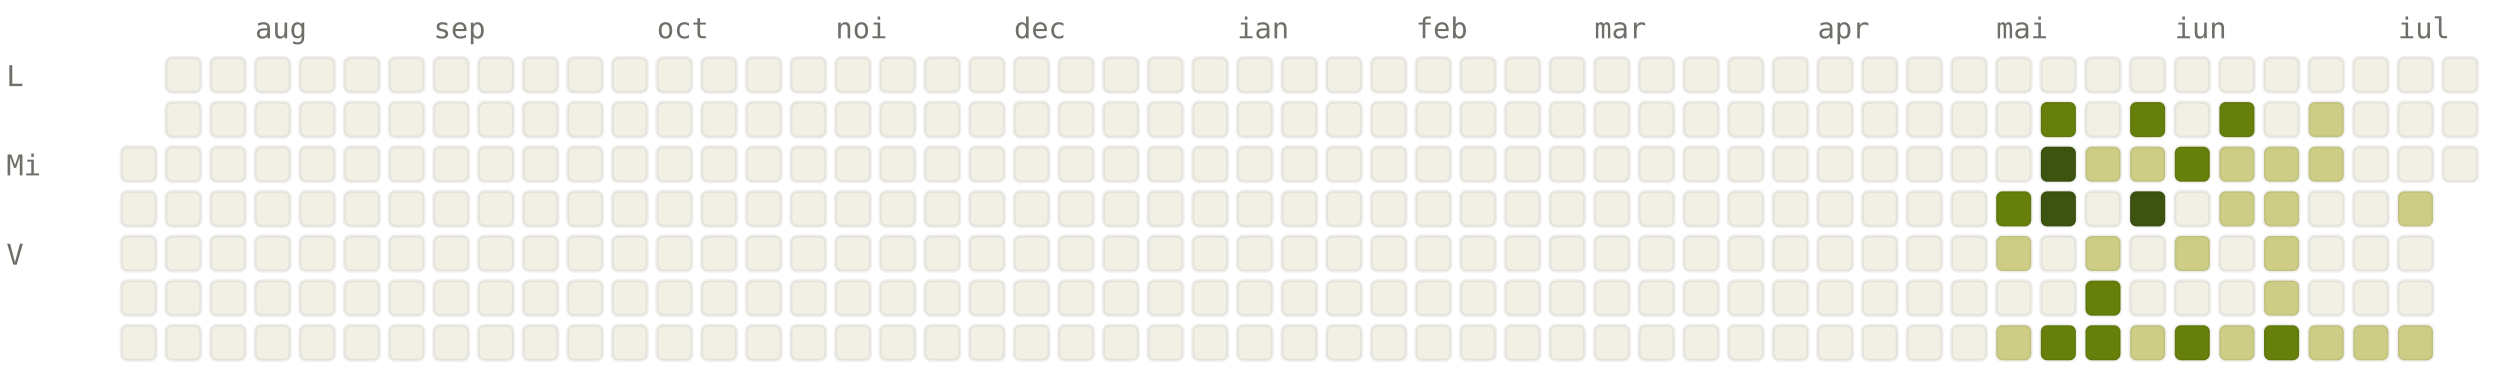
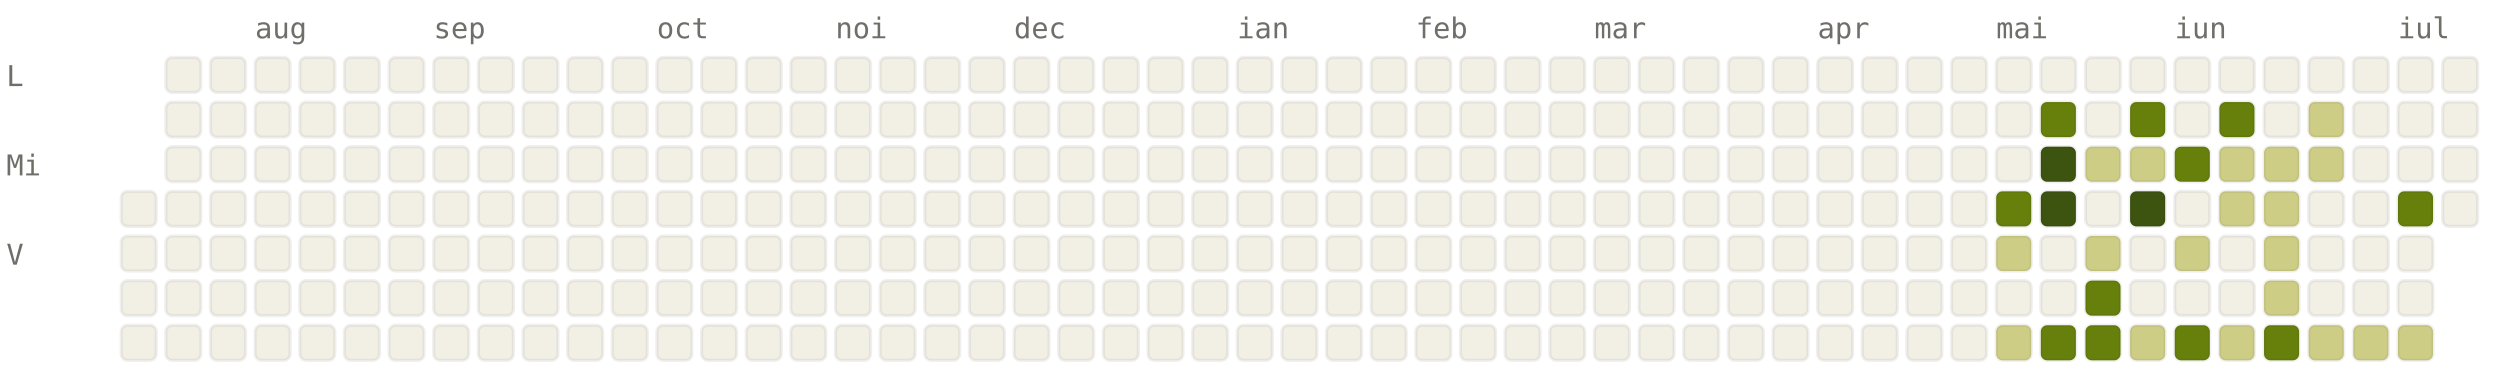
<svg xmlns="http://www.w3.org/2000/svg" viewBox="0 0 784 120" width="784" height="120" font-family="ui-monospace, SFMono-Regular, Menlo, monospace" font-size="9">
  <style>.l0{fill:#F2F0E5;stroke:rgba(0,0,0,0.06)}.l1{fill:#CDCD86;stroke:rgba(0,0,0,0.06)}.l2{fill:#A0AF54;stroke:rgba(0,0,0,0.06)}.l3{fill:#66800B;stroke:rgba(0,0,0,0.06)}.l4{fill:#3D5410;stroke:rgba(0,0,0,0.06)}.lbl{fill:#6F6E69}@media (prefers-color-scheme: dark){.l0{fill:#1C1B1A;stroke:rgba(255,255,255,0.04)}.l1{fill:#2A3D11;stroke:rgba(255,255,255,0.04)}.l2{fill:#4D6B0E;stroke:rgba(255,255,255,0.04)}.l3{fill:#879A39;stroke:rgba(255,255,255,0.04)}.l4{fill:#CDCD86;stroke:rgba(255,255,255,0.04)}.lbl{fill:#878580}}</style>
  <text x="80" y="12" class="lbl">aug</text>
  <text x="136" y="12" class="lbl">sep</text>
  <text x="206" y="12" class="lbl">oct</text>
  <text x="262" y="12" class="lbl">noi</text>
  <text x="318" y="12" class="lbl">dec</text>
  <text x="388" y="12" class="lbl">ian</text>
  <text x="444" y="12" class="lbl">feb</text>
  <text x="500" y="12" class="lbl">mar</text>
  <text x="570" y="12" class="lbl">apr</text>
  <text x="626" y="12" class="lbl">mai</text>
  <text x="682" y="12" class="lbl">iun</text>
  <text x="752" y="12" class="lbl">iul</text>
  <text x="2" y="27" class="lbl">L</text>
  <text x="2" y="55" class="lbl">Mi</text>
  <text x="2" y="83" class="lbl">V</text>
-   <rect x="38" y="46" width="11" height="11" rx="2" ry="2" class="l0" />
  <rect x="38" y="60" width="11" height="11" rx="2" ry="2" class="l0" />
  <rect x="38" y="74" width="11" height="11" rx="2" ry="2" class="l0" />
  <rect x="38" y="88" width="11" height="11" rx="2" ry="2" class="l0" />
  <rect x="38" y="102" width="11" height="11" rx="2" ry="2" class="l0" />
  <rect x="52" y="18" width="11" height="11" rx="2" ry="2" class="l0" />
  <rect x="52" y="32" width="11" height="11" rx="2" ry="2" class="l0" />
  <rect x="52" y="46" width="11" height="11" rx="2" ry="2" class="l0" />
  <rect x="52" y="60" width="11" height="11" rx="2" ry="2" class="l0" />
  <rect x="52" y="74" width="11" height="11" rx="2" ry="2" class="l0" />
  <rect x="52" y="88" width="11" height="11" rx="2" ry="2" class="l0" />
  <rect x="52" y="102" width="11" height="11" rx="2" ry="2" class="l0" />
  <rect x="66" y="18" width="11" height="11" rx="2" ry="2" class="l0" />
  <rect x="66" y="32" width="11" height="11" rx="2" ry="2" class="l0" />
  <rect x="66" y="46" width="11" height="11" rx="2" ry="2" class="l0" />
  <rect x="66" y="60" width="11" height="11" rx="2" ry="2" class="l0" />
  <rect x="66" y="74" width="11" height="11" rx="2" ry="2" class="l0" />
  <rect x="66" y="88" width="11" height="11" rx="2" ry="2" class="l0" />
  <rect x="66" y="102" width="11" height="11" rx="2" ry="2" class="l0" />
  <rect x="80" y="18" width="11" height="11" rx="2" ry="2" class="l0" />
  <rect x="80" y="32" width="11" height="11" rx="2" ry="2" class="l0" />
  <rect x="80" y="46" width="11" height="11" rx="2" ry="2" class="l0" />
  <rect x="80" y="60" width="11" height="11" rx="2" ry="2" class="l0" />
  <rect x="80" y="74" width="11" height="11" rx="2" ry="2" class="l0" />
  <rect x="80" y="88" width="11" height="11" rx="2" ry="2" class="l0" />
  <rect x="80" y="102" width="11" height="11" rx="2" ry="2" class="l0" />
  <rect x="94" y="18" width="11" height="11" rx="2" ry="2" class="l0" />
  <rect x="94" y="32" width="11" height="11" rx="2" ry="2" class="l0" />
  <rect x="94" y="46" width="11" height="11" rx="2" ry="2" class="l0" />
  <rect x="94" y="60" width="11" height="11" rx="2" ry="2" class="l0" />
  <rect x="94" y="74" width="11" height="11" rx="2" ry="2" class="l0" />
  <rect x="94" y="88" width="11" height="11" rx="2" ry="2" class="l0" />
  <rect x="94" y="102" width="11" height="11" rx="2" ry="2" class="l0" />
  <rect x="108" y="18" width="11" height="11" rx="2" ry="2" class="l0" />
  <rect x="108" y="32" width="11" height="11" rx="2" ry="2" class="l0" />
  <rect x="108" y="46" width="11" height="11" rx="2" ry="2" class="l0" />
  <rect x="108" y="60" width="11" height="11" rx="2" ry="2" class="l0" />
  <rect x="108" y="74" width="11" height="11" rx="2" ry="2" class="l0" />
  <rect x="108" y="88" width="11" height="11" rx="2" ry="2" class="l0" />
  <rect x="108" y="102" width="11" height="11" rx="2" ry="2" class="l0" />
  <rect x="122" y="18" width="11" height="11" rx="2" ry="2" class="l0" />
  <rect x="122" y="32" width="11" height="11" rx="2" ry="2" class="l0" />
  <rect x="122" y="46" width="11" height="11" rx="2" ry="2" class="l0" />
  <rect x="122" y="60" width="11" height="11" rx="2" ry="2" class="l0" />
  <rect x="122" y="74" width="11" height="11" rx="2" ry="2" class="l0" />
  <rect x="122" y="88" width="11" height="11" rx="2" ry="2" class="l0" />
  <rect x="122" y="102" width="11" height="11" rx="2" ry="2" class="l0" />
  <rect x="136" y="18" width="11" height="11" rx="2" ry="2" class="l0" />
  <rect x="136" y="32" width="11" height="11" rx="2" ry="2" class="l0" />
  <rect x="136" y="46" width="11" height="11" rx="2" ry="2" class="l0" />
  <rect x="136" y="60" width="11" height="11" rx="2" ry="2" class="l0" />
  <rect x="136" y="74" width="11" height="11" rx="2" ry="2" class="l0" />
  <rect x="136" y="88" width="11" height="11" rx="2" ry="2" class="l0" />
  <rect x="136" y="102" width="11" height="11" rx="2" ry="2" class="l0" />
  <rect x="150" y="18" width="11" height="11" rx="2" ry="2" class="l0" />
  <rect x="150" y="32" width="11" height="11" rx="2" ry="2" class="l0" />
  <rect x="150" y="46" width="11" height="11" rx="2" ry="2" class="l0" />
  <rect x="150" y="60" width="11" height="11" rx="2" ry="2" class="l0" />
  <rect x="150" y="74" width="11" height="11" rx="2" ry="2" class="l0" />
  <rect x="150" y="88" width="11" height="11" rx="2" ry="2" class="l0" />
  <rect x="150" y="102" width="11" height="11" rx="2" ry="2" class="l0" />
  <rect x="164" y="18" width="11" height="11" rx="2" ry="2" class="l0" />
  <rect x="164" y="32" width="11" height="11" rx="2" ry="2" class="l0" />
  <rect x="164" y="46" width="11" height="11" rx="2" ry="2" class="l0" />
  <rect x="164" y="60" width="11" height="11" rx="2" ry="2" class="l0" />
  <rect x="164" y="74" width="11" height="11" rx="2" ry="2" class="l0" />
  <rect x="164" y="88" width="11" height="11" rx="2" ry="2" class="l0" />
  <rect x="164" y="102" width="11" height="11" rx="2" ry="2" class="l0" />
  <rect x="178" y="18" width="11" height="11" rx="2" ry="2" class="l0" />
  <rect x="178" y="32" width="11" height="11" rx="2" ry="2" class="l0" />
  <rect x="178" y="46" width="11" height="11" rx="2" ry="2" class="l0" />
  <rect x="178" y="60" width="11" height="11" rx="2" ry="2" class="l0" />
  <rect x="178" y="74" width="11" height="11" rx="2" ry="2" class="l0" />
  <rect x="178" y="88" width="11" height="11" rx="2" ry="2" class="l0" />
  <rect x="178" y="102" width="11" height="11" rx="2" ry="2" class="l0" />
  <rect x="192" y="18" width="11" height="11" rx="2" ry="2" class="l0" />
  <rect x="192" y="32" width="11" height="11" rx="2" ry="2" class="l0" />
  <rect x="192" y="46" width="11" height="11" rx="2" ry="2" class="l0" />
  <rect x="192" y="60" width="11" height="11" rx="2" ry="2" class="l0" />
  <rect x="192" y="74" width="11" height="11" rx="2" ry="2" class="l0" />
  <rect x="192" y="88" width="11" height="11" rx="2" ry="2" class="l0" />
  <rect x="192" y="102" width="11" height="11" rx="2" ry="2" class="l0" />
  <rect x="206" y="18" width="11" height="11" rx="2" ry="2" class="l0" />
  <rect x="206" y="32" width="11" height="11" rx="2" ry="2" class="l0" />
  <rect x="206" y="46" width="11" height="11" rx="2" ry="2" class="l0" />
  <rect x="206" y="60" width="11" height="11" rx="2" ry="2" class="l0" />
  <rect x="206" y="74" width="11" height="11" rx="2" ry="2" class="l0" />
  <rect x="206" y="88" width="11" height="11" rx="2" ry="2" class="l0" />
  <rect x="206" y="102" width="11" height="11" rx="2" ry="2" class="l0" />
  <rect x="220" y="18" width="11" height="11" rx="2" ry="2" class="l0" />
  <rect x="220" y="32" width="11" height="11" rx="2" ry="2" class="l0" />
  <rect x="220" y="46" width="11" height="11" rx="2" ry="2" class="l0" />
  <rect x="220" y="60" width="11" height="11" rx="2" ry="2" class="l0" />
  <rect x="220" y="74" width="11" height="11" rx="2" ry="2" class="l0" />
  <rect x="220" y="88" width="11" height="11" rx="2" ry="2" class="l0" />
  <rect x="220" y="102" width="11" height="11" rx="2" ry="2" class="l0" />
  <rect x="234" y="18" width="11" height="11" rx="2" ry="2" class="l0" />
  <rect x="234" y="32" width="11" height="11" rx="2" ry="2" class="l0" />
  <rect x="234" y="46" width="11" height="11" rx="2" ry="2" class="l0" />
  <rect x="234" y="60" width="11" height="11" rx="2" ry="2" class="l0" />
  <rect x="234" y="74" width="11" height="11" rx="2" ry="2" class="l0" />
  <rect x="234" y="88" width="11" height="11" rx="2" ry="2" class="l0" />
  <rect x="234" y="102" width="11" height="11" rx="2" ry="2" class="l0" />
  <rect x="248" y="18" width="11" height="11" rx="2" ry="2" class="l0" />
  <rect x="248" y="32" width="11" height="11" rx="2" ry="2" class="l0" />
  <rect x="248" y="46" width="11" height="11" rx="2" ry="2" class="l0" />
  <rect x="248" y="60" width="11" height="11" rx="2" ry="2" class="l0" />
  <rect x="248" y="74" width="11" height="11" rx="2" ry="2" class="l0" />
  <rect x="248" y="88" width="11" height="11" rx="2" ry="2" class="l0" />
  <rect x="248" y="102" width="11" height="11" rx="2" ry="2" class="l0" />
  <rect x="262" y="18" width="11" height="11" rx="2" ry="2" class="l0" />
  <rect x="262" y="32" width="11" height="11" rx="2" ry="2" class="l0" />
  <rect x="262" y="46" width="11" height="11" rx="2" ry="2" class="l0" />
  <rect x="262" y="60" width="11" height="11" rx="2" ry="2" class="l0" />
  <rect x="262" y="74" width="11" height="11" rx="2" ry="2" class="l0" />
  <rect x="262" y="88" width="11" height="11" rx="2" ry="2" class="l0" />
  <rect x="262" y="102" width="11" height="11" rx="2" ry="2" class="l0" />
  <rect x="276" y="18" width="11" height="11" rx="2" ry="2" class="l0" />
  <rect x="276" y="32" width="11" height="11" rx="2" ry="2" class="l0" />
  <rect x="276" y="46" width="11" height="11" rx="2" ry="2" class="l0" />
  <rect x="276" y="60" width="11" height="11" rx="2" ry="2" class="l0" />
  <rect x="276" y="74" width="11" height="11" rx="2" ry="2" class="l0" />
  <rect x="276" y="88" width="11" height="11" rx="2" ry="2" class="l0" />
  <rect x="276" y="102" width="11" height="11" rx="2" ry="2" class="l0" />
  <rect x="290" y="18" width="11" height="11" rx="2" ry="2" class="l0" />
  <rect x="290" y="32" width="11" height="11" rx="2" ry="2" class="l0" />
  <rect x="290" y="46" width="11" height="11" rx="2" ry="2" class="l0" />
  <rect x="290" y="60" width="11" height="11" rx="2" ry="2" class="l0" />
  <rect x="290" y="74" width="11" height="11" rx="2" ry="2" class="l0" />
  <rect x="290" y="88" width="11" height="11" rx="2" ry="2" class="l0" />
  <rect x="290" y="102" width="11" height="11" rx="2" ry="2" class="l0" />
  <rect x="304" y="18" width="11" height="11" rx="2" ry="2" class="l0" />
  <rect x="304" y="32" width="11" height="11" rx="2" ry="2" class="l0" />
  <rect x="304" y="46" width="11" height="11" rx="2" ry="2" class="l0" />
  <rect x="304" y="60" width="11" height="11" rx="2" ry="2" class="l0" />
  <rect x="304" y="74" width="11" height="11" rx="2" ry="2" class="l0" />
  <rect x="304" y="88" width="11" height="11" rx="2" ry="2" class="l0" />
  <rect x="304" y="102" width="11" height="11" rx="2" ry="2" class="l0" />
  <rect x="318" y="18" width="11" height="11" rx="2" ry="2" class="l0" />
  <rect x="318" y="32" width="11" height="11" rx="2" ry="2" class="l0" />
  <rect x="318" y="46" width="11" height="11" rx="2" ry="2" class="l0" />
  <rect x="318" y="60" width="11" height="11" rx="2" ry="2" class="l0" />
  <rect x="318" y="74" width="11" height="11" rx="2" ry="2" class="l0" />
  <rect x="318" y="88" width="11" height="11" rx="2" ry="2" class="l0" />
  <rect x="318" y="102" width="11" height="11" rx="2" ry="2" class="l0" />
  <rect x="332" y="18" width="11" height="11" rx="2" ry="2" class="l0" />
  <rect x="332" y="32" width="11" height="11" rx="2" ry="2" class="l0" />
  <rect x="332" y="46" width="11" height="11" rx="2" ry="2" class="l0" />
  <rect x="332" y="60" width="11" height="11" rx="2" ry="2" class="l0" />
  <rect x="332" y="74" width="11" height="11" rx="2" ry="2" class="l0" />
  <rect x="332" y="88" width="11" height="11" rx="2" ry="2" class="l0" />
  <rect x="332" y="102" width="11" height="11" rx="2" ry="2" class="l0" />
  <rect x="346" y="18" width="11" height="11" rx="2" ry="2" class="l0" />
  <rect x="346" y="32" width="11" height="11" rx="2" ry="2" class="l0" />
  <rect x="346" y="46" width="11" height="11" rx="2" ry="2" class="l0" />
  <rect x="346" y="60" width="11" height="11" rx="2" ry="2" class="l0" />
  <rect x="346" y="74" width="11" height="11" rx="2" ry="2" class="l0" />
  <rect x="346" y="88" width="11" height="11" rx="2" ry="2" class="l0" />
  <rect x="346" y="102" width="11" height="11" rx="2" ry="2" class="l0" />
  <rect x="360" y="18" width="11" height="11" rx="2" ry="2" class="l0" />
  <rect x="360" y="32" width="11" height="11" rx="2" ry="2" class="l0" />
  <rect x="360" y="46" width="11" height="11" rx="2" ry="2" class="l0" />
  <rect x="360" y="60" width="11" height="11" rx="2" ry="2" class="l0" />
  <rect x="360" y="74" width="11" height="11" rx="2" ry="2" class="l0" />
  <rect x="360" y="88" width="11" height="11" rx="2" ry="2" class="l0" />
  <rect x="360" y="102" width="11" height="11" rx="2" ry="2" class="l0" />
  <rect x="374" y="18" width="11" height="11" rx="2" ry="2" class="l0" />
  <rect x="374" y="32" width="11" height="11" rx="2" ry="2" class="l0" />
  <rect x="374" y="46" width="11" height="11" rx="2" ry="2" class="l0" />
  <rect x="374" y="60" width="11" height="11" rx="2" ry="2" class="l0" />
  <rect x="374" y="74" width="11" height="11" rx="2" ry="2" class="l0" />
  <rect x="374" y="88" width="11" height="11" rx="2" ry="2" class="l0" />
  <rect x="374" y="102" width="11" height="11" rx="2" ry="2" class="l0" />
  <rect x="388" y="18" width="11" height="11" rx="2" ry="2" class="l0" />
  <rect x="388" y="32" width="11" height="11" rx="2" ry="2" class="l0" />
  <rect x="388" y="46" width="11" height="11" rx="2" ry="2" class="l0" />
  <rect x="388" y="60" width="11" height="11" rx="2" ry="2" class="l0" />
  <rect x="388" y="74" width="11" height="11" rx="2" ry="2" class="l0" />
  <rect x="388" y="88" width="11" height="11" rx="2" ry="2" class="l0" />
  <rect x="388" y="102" width="11" height="11" rx="2" ry="2" class="l0" />
  <rect x="402" y="18" width="11" height="11" rx="2" ry="2" class="l0" />
  <rect x="402" y="32" width="11" height="11" rx="2" ry="2" class="l0" />
  <rect x="402" y="46" width="11" height="11" rx="2" ry="2" class="l0" />
  <rect x="402" y="60" width="11" height="11" rx="2" ry="2" class="l0" />
  <rect x="402" y="74" width="11" height="11" rx="2" ry="2" class="l0" />
  <rect x="402" y="88" width="11" height="11" rx="2" ry="2" class="l0" />
  <rect x="402" y="102" width="11" height="11" rx="2" ry="2" class="l0" />
  <rect x="416" y="18" width="11" height="11" rx="2" ry="2" class="l0" />
  <rect x="416" y="32" width="11" height="11" rx="2" ry="2" class="l0" />
  <rect x="416" y="46" width="11" height="11" rx="2" ry="2" class="l0" />
  <rect x="416" y="60" width="11" height="11" rx="2" ry="2" class="l0" />
  <rect x="416" y="74" width="11" height="11" rx="2" ry="2" class="l0" />
  <rect x="416" y="88" width="11" height="11" rx="2" ry="2" class="l0" />
  <rect x="416" y="102" width="11" height="11" rx="2" ry="2" class="l0" />
  <rect x="430" y="18" width="11" height="11" rx="2" ry="2" class="l0" />
  <rect x="430" y="32" width="11" height="11" rx="2" ry="2" class="l0" />
  <rect x="430" y="46" width="11" height="11" rx="2" ry="2" class="l0" />
  <rect x="430" y="60" width="11" height="11" rx="2" ry="2" class="l0" />
  <rect x="430" y="74" width="11" height="11" rx="2" ry="2" class="l0" />
  <rect x="430" y="88" width="11" height="11" rx="2" ry="2" class="l0" />
  <rect x="430" y="102" width="11" height="11" rx="2" ry="2" class="l0" />
  <rect x="444" y="18" width="11" height="11" rx="2" ry="2" class="l0" />
  <rect x="444" y="32" width="11" height="11" rx="2" ry="2" class="l0" />
  <rect x="444" y="46" width="11" height="11" rx="2" ry="2" class="l0" />
  <rect x="444" y="60" width="11" height="11" rx="2" ry="2" class="l0" />
  <rect x="444" y="74" width="11" height="11" rx="2" ry="2" class="l0" />
  <rect x="444" y="88" width="11" height="11" rx="2" ry="2" class="l0" />
  <rect x="444" y="102" width="11" height="11" rx="2" ry="2" class="l0" />
  <rect x="458" y="18" width="11" height="11" rx="2" ry="2" class="l0" />
  <rect x="458" y="32" width="11" height="11" rx="2" ry="2" class="l0" />
  <rect x="458" y="46" width="11" height="11" rx="2" ry="2" class="l0" />
  <rect x="458" y="60" width="11" height="11" rx="2" ry="2" class="l0" />
  <rect x="458" y="74" width="11" height="11" rx="2" ry="2" class="l0" />
  <rect x="458" y="88" width="11" height="11" rx="2" ry="2" class="l0" />
  <rect x="458" y="102" width="11" height="11" rx="2" ry="2" class="l0" />
  <rect x="472" y="18" width="11" height="11" rx="2" ry="2" class="l0" />
  <rect x="472" y="32" width="11" height="11" rx="2" ry="2" class="l0" />
  <rect x="472" y="46" width="11" height="11" rx="2" ry="2" class="l0" />
  <rect x="472" y="60" width="11" height="11" rx="2" ry="2" class="l0" />
  <rect x="472" y="74" width="11" height="11" rx="2" ry="2" class="l0" />
  <rect x="472" y="88" width="11" height="11" rx="2" ry="2" class="l0" />
  <rect x="472" y="102" width="11" height="11" rx="2" ry="2" class="l0" />
  <rect x="486" y="18" width="11" height="11" rx="2" ry="2" class="l0" />
  <rect x="486" y="32" width="11" height="11" rx="2" ry="2" class="l0" />
  <rect x="486" y="46" width="11" height="11" rx="2" ry="2" class="l0" />
  <rect x="486" y="60" width="11" height="11" rx="2" ry="2" class="l0" />
  <rect x="486" y="74" width="11" height="11" rx="2" ry="2" class="l0" />
  <rect x="486" y="88" width="11" height="11" rx="2" ry="2" class="l0" />
  <rect x="486" y="102" width="11" height="11" rx="2" ry="2" class="l0" />
  <rect x="500" y="18" width="11" height="11" rx="2" ry="2" class="l0" />
  <rect x="500" y="32" width="11" height="11" rx="2" ry="2" class="l0" />
  <rect x="500" y="46" width="11" height="11" rx="2" ry="2" class="l0" />
  <rect x="500" y="60" width="11" height="11" rx="2" ry="2" class="l0" />
  <rect x="500" y="74" width="11" height="11" rx="2" ry="2" class="l0" />
  <rect x="500" y="88" width="11" height="11" rx="2" ry="2" class="l0" />
  <rect x="500" y="102" width="11" height="11" rx="2" ry="2" class="l0" />
  <rect x="514" y="18" width="11" height="11" rx="2" ry="2" class="l0" />
  <rect x="514" y="32" width="11" height="11" rx="2" ry="2" class="l0" />
  <rect x="514" y="46" width="11" height="11" rx="2" ry="2" class="l0" />
  <rect x="514" y="60" width="11" height="11" rx="2" ry="2" class="l0" />
  <rect x="514" y="74" width="11" height="11" rx="2" ry="2" class="l0" />
  <rect x="514" y="88" width="11" height="11" rx="2" ry="2" class="l0" />
  <rect x="514" y="102" width="11" height="11" rx="2" ry="2" class="l0" />
  <rect x="528" y="18" width="11" height="11" rx="2" ry="2" class="l0" />
  <rect x="528" y="32" width="11" height="11" rx="2" ry="2" class="l0" />
  <rect x="528" y="46" width="11" height="11" rx="2" ry="2" class="l0" />
  <rect x="528" y="60" width="11" height="11" rx="2" ry="2" class="l0" />
  <rect x="528" y="74" width="11" height="11" rx="2" ry="2" class="l0" />
  <rect x="528" y="88" width="11" height="11" rx="2" ry="2" class="l0" />
  <rect x="528" y="102" width="11" height="11" rx="2" ry="2" class="l0" />
  <rect x="542" y="18" width="11" height="11" rx="2" ry="2" class="l0" />
  <rect x="542" y="32" width="11" height="11" rx="2" ry="2" class="l0" />
  <rect x="542" y="46" width="11" height="11" rx="2" ry="2" class="l0" />
  <rect x="542" y="60" width="11" height="11" rx="2" ry="2" class="l0" />
  <rect x="542" y="74" width="11" height="11" rx="2" ry="2" class="l0" />
  <rect x="542" y="88" width="11" height="11" rx="2" ry="2" class="l0" />
  <rect x="542" y="102" width="11" height="11" rx="2" ry="2" class="l0" />
  <rect x="556" y="18" width="11" height="11" rx="2" ry="2" class="l0" />
  <rect x="556" y="32" width="11" height="11" rx="2" ry="2" class="l0" />
  <rect x="556" y="46" width="11" height="11" rx="2" ry="2" class="l0" />
  <rect x="556" y="60" width="11" height="11" rx="2" ry="2" class="l0" />
  <rect x="556" y="74" width="11" height="11" rx="2" ry="2" class="l0" />
  <rect x="556" y="88" width="11" height="11" rx="2" ry="2" class="l0" />
  <rect x="556" y="102" width="11" height="11" rx="2" ry="2" class="l0" />
  <rect x="570" y="18" width="11" height="11" rx="2" ry="2" class="l0" />
  <rect x="570" y="32" width="11" height="11" rx="2" ry="2" class="l0" />
  <rect x="570" y="46" width="11" height="11" rx="2" ry="2" class="l0" />
  <rect x="570" y="60" width="11" height="11" rx="2" ry="2" class="l0" />
  <rect x="570" y="74" width="11" height="11" rx="2" ry="2" class="l0" />
  <rect x="570" y="88" width="11" height="11" rx="2" ry="2" class="l0" />
  <rect x="570" y="102" width="11" height="11" rx="2" ry="2" class="l0" />
  <rect x="584" y="18" width="11" height="11" rx="2" ry="2" class="l0" />
  <rect x="584" y="32" width="11" height="11" rx="2" ry="2" class="l0" />
  <rect x="584" y="46" width="11" height="11" rx="2" ry="2" class="l0" />
  <rect x="584" y="60" width="11" height="11" rx="2" ry="2" class="l0" />
  <rect x="584" y="74" width="11" height="11" rx="2" ry="2" class="l0" />
  <rect x="584" y="88" width="11" height="11" rx="2" ry="2" class="l0" />
  <rect x="584" y="102" width="11" height="11" rx="2" ry="2" class="l0" />
  <rect x="598" y="18" width="11" height="11" rx="2" ry="2" class="l0" />
  <rect x="598" y="32" width="11" height="11" rx="2" ry="2" class="l0" />
  <rect x="598" y="46" width="11" height="11" rx="2" ry="2" class="l0" />
  <rect x="598" y="60" width="11" height="11" rx="2" ry="2" class="l0" />
  <rect x="598" y="74" width="11" height="11" rx="2" ry="2" class="l0" />
  <rect x="598" y="88" width="11" height="11" rx="2" ry="2" class="l0" />
  <rect x="598" y="102" width="11" height="11" rx="2" ry="2" class="l0" />
  <rect x="612" y="18" width="11" height="11" rx="2" ry="2" class="l0" />
  <rect x="612" y="32" width="11" height="11" rx="2" ry="2" class="l0" />
  <rect x="612" y="46" width="11" height="11" rx="2" ry="2" class="l0" />
  <rect x="612" y="60" width="11" height="11" rx="2" ry="2" class="l0" />
  <rect x="612" y="74" width="11" height="11" rx="2" ry="2" class="l0" />
  <rect x="612" y="88" width="11" height="11" rx="2" ry="2" class="l0" />
  <rect x="612" y="102" width="11" height="11" rx="2" ry="2" class="l0" />
  <rect x="626" y="18" width="11" height="11" rx="2" ry="2" class="l0" />
  <rect x="626" y="32" width="11" height="11" rx="2" ry="2" class="l0" />
  <rect x="626" y="46" width="11" height="11" rx="2" ry="2" class="l0" />
  <rect x="626" y="60" width="11" height="11" rx="2" ry="2" class="l3" />
  <rect x="626" y="74" width="11" height="11" rx="2" ry="2" class="l1" />
  <rect x="626" y="88" width="11" height="11" rx="2" ry="2" class="l0" />
  <rect x="626" y="102" width="11" height="11" rx="2" ry="2" class="l1" />
  <rect x="640" y="18" width="11" height="11" rx="2" ry="2" class="l0" />
  <rect x="640" y="32" width="11" height="11" rx="2" ry="2" class="l3" />
  <rect x="640" y="46" width="11" height="11" rx="2" ry="2" class="l4" />
  <rect x="640" y="60" width="11" height="11" rx="2" ry="2" class="l4" />
  <rect x="640" y="74" width="11" height="11" rx="2" ry="2" class="l0" />
  <rect x="640" y="88" width="11" height="11" rx="2" ry="2" class="l0" />
  <rect x="640" y="102" width="11" height="11" rx="2" ry="2" class="l3" />
  <rect x="654" y="18" width="11" height="11" rx="2" ry="2" class="l0" />
  <rect x="654" y="32" width="11" height="11" rx="2" ry="2" class="l0" />
  <rect x="654" y="46" width="11" height="11" rx="2" ry="2" class="l1" />
  <rect x="654" y="60" width="11" height="11" rx="2" ry="2" class="l0" />
  <rect x="654" y="74" width="11" height="11" rx="2" ry="2" class="l1" />
  <rect x="654" y="88" width="11" height="11" rx="2" ry="2" class="l3" />
  <rect x="654" y="102" width="11" height="11" rx="2" ry="2" class="l3" />
  <rect x="668" y="18" width="11" height="11" rx="2" ry="2" class="l0" />
  <rect x="668" y="32" width="11" height="11" rx="2" ry="2" class="l3" />
  <rect x="668" y="46" width="11" height="11" rx="2" ry="2" class="l1" />
  <rect x="668" y="60" width="11" height="11" rx="2" ry="2" class="l4" />
  <rect x="668" y="74" width="11" height="11" rx="2" ry="2" class="l0" />
  <rect x="668" y="88" width="11" height="11" rx="2" ry="2" class="l0" />
  <rect x="668" y="102" width="11" height="11" rx="2" ry="2" class="l1" />
  <rect x="682" y="18" width="11" height="11" rx="2" ry="2" class="l0" />
  <rect x="682" y="32" width="11" height="11" rx="2" ry="2" class="l0" />
  <rect x="682" y="46" width="11" height="11" rx="2" ry="2" class="l3" />
  <rect x="682" y="60" width="11" height="11" rx="2" ry="2" class="l0" />
  <rect x="682" y="74" width="11" height="11" rx="2" ry="2" class="l1" />
  <rect x="682" y="88" width="11" height="11" rx="2" ry="2" class="l0" />
  <rect x="682" y="102" width="11" height="11" rx="2" ry="2" class="l3" />
  <rect x="696" y="18" width="11" height="11" rx="2" ry="2" class="l0" />
  <rect x="696" y="32" width="11" height="11" rx="2" ry="2" class="l3" />
  <rect x="696" y="46" width="11" height="11" rx="2" ry="2" class="l1" />
  <rect x="696" y="60" width="11" height="11" rx="2" ry="2" class="l1" />
  <rect x="696" y="74" width="11" height="11" rx="2" ry="2" class="l0" />
  <rect x="696" y="88" width="11" height="11" rx="2" ry="2" class="l0" />
  <rect x="696" y="102" width="11" height="11" rx="2" ry="2" class="l1" />
  <rect x="710" y="18" width="11" height="11" rx="2" ry="2" class="l0" />
  <rect x="710" y="32" width="11" height="11" rx="2" ry="2" class="l0" />
  <rect x="710" y="46" width="11" height="11" rx="2" ry="2" class="l1" />
  <rect x="710" y="60" width="11" height="11" rx="2" ry="2" class="l1" />
  <rect x="710" y="74" width="11" height="11" rx="2" ry="2" class="l1" />
  <rect x="710" y="88" width="11" height="11" rx="2" ry="2" class="l1" />
  <rect x="710" y="102" width="11" height="11" rx="2" ry="2" class="l3" />
  <rect x="724" y="18" width="11" height="11" rx="2" ry="2" class="l0" />
  <rect x="724" y="32" width="11" height="11" rx="2" ry="2" class="l1" />
  <rect x="724" y="46" width="11" height="11" rx="2" ry="2" class="l1" />
  <rect x="724" y="60" width="11" height="11" rx="2" ry="2" class="l0" />
  <rect x="724" y="74" width="11" height="11" rx="2" ry="2" class="l0" />
  <rect x="724" y="88" width="11" height="11" rx="2" ry="2" class="l0" />
  <rect x="724" y="102" width="11" height="11" rx="2" ry="2" class="l1" />
  <rect x="738" y="18" width="11" height="11" rx="2" ry="2" class="l0" />
  <rect x="738" y="32" width="11" height="11" rx="2" ry="2" class="l0" />
  <rect x="738" y="46" width="11" height="11" rx="2" ry="2" class="l0" />
  <rect x="738" y="60" width="11" height="11" rx="2" ry="2" class="l0" />
  <rect x="738" y="74" width="11" height="11" rx="2" ry="2" class="l0" />
  <rect x="738" y="88" width="11" height="11" rx="2" ry="2" class="l0" />
  <rect x="738" y="102" width="11" height="11" rx="2" ry="2" class="l1" />
  <rect x="752" y="18" width="11" height="11" rx="2" ry="2" class="l0" />
  <rect x="752" y="32" width="11" height="11" rx="2" ry="2" class="l0" />
  <rect x="752" y="46" width="11" height="11" rx="2" ry="2" class="l0" />
-   <rect x="752" y="60" width="11" height="11" rx="2" ry="2" class="l1" />
+   <rect x="752" y="60" width="11" height="11" rx="2" ry="2" class="l3" />
  <rect x="752" y="74" width="11" height="11" rx="2" ry="2" class="l0" />
  <rect x="752" y="88" width="11" height="11" rx="2" ry="2" class="l0" />
  <rect x="752" y="102" width="11" height="11" rx="2" ry="2" class="l1" />
  <rect x="766" y="18" width="11" height="11" rx="2" ry="2" class="l0" />
  <rect x="766" y="32" width="11" height="11" rx="2" ry="2" class="l0" />
  <rect x="766" y="46" width="11" height="11" rx="2" ry="2" class="l0" />
+   <rect x="766" y="60" width="11" height="11" rx="2" ry="2" class="l0" />
</svg>
